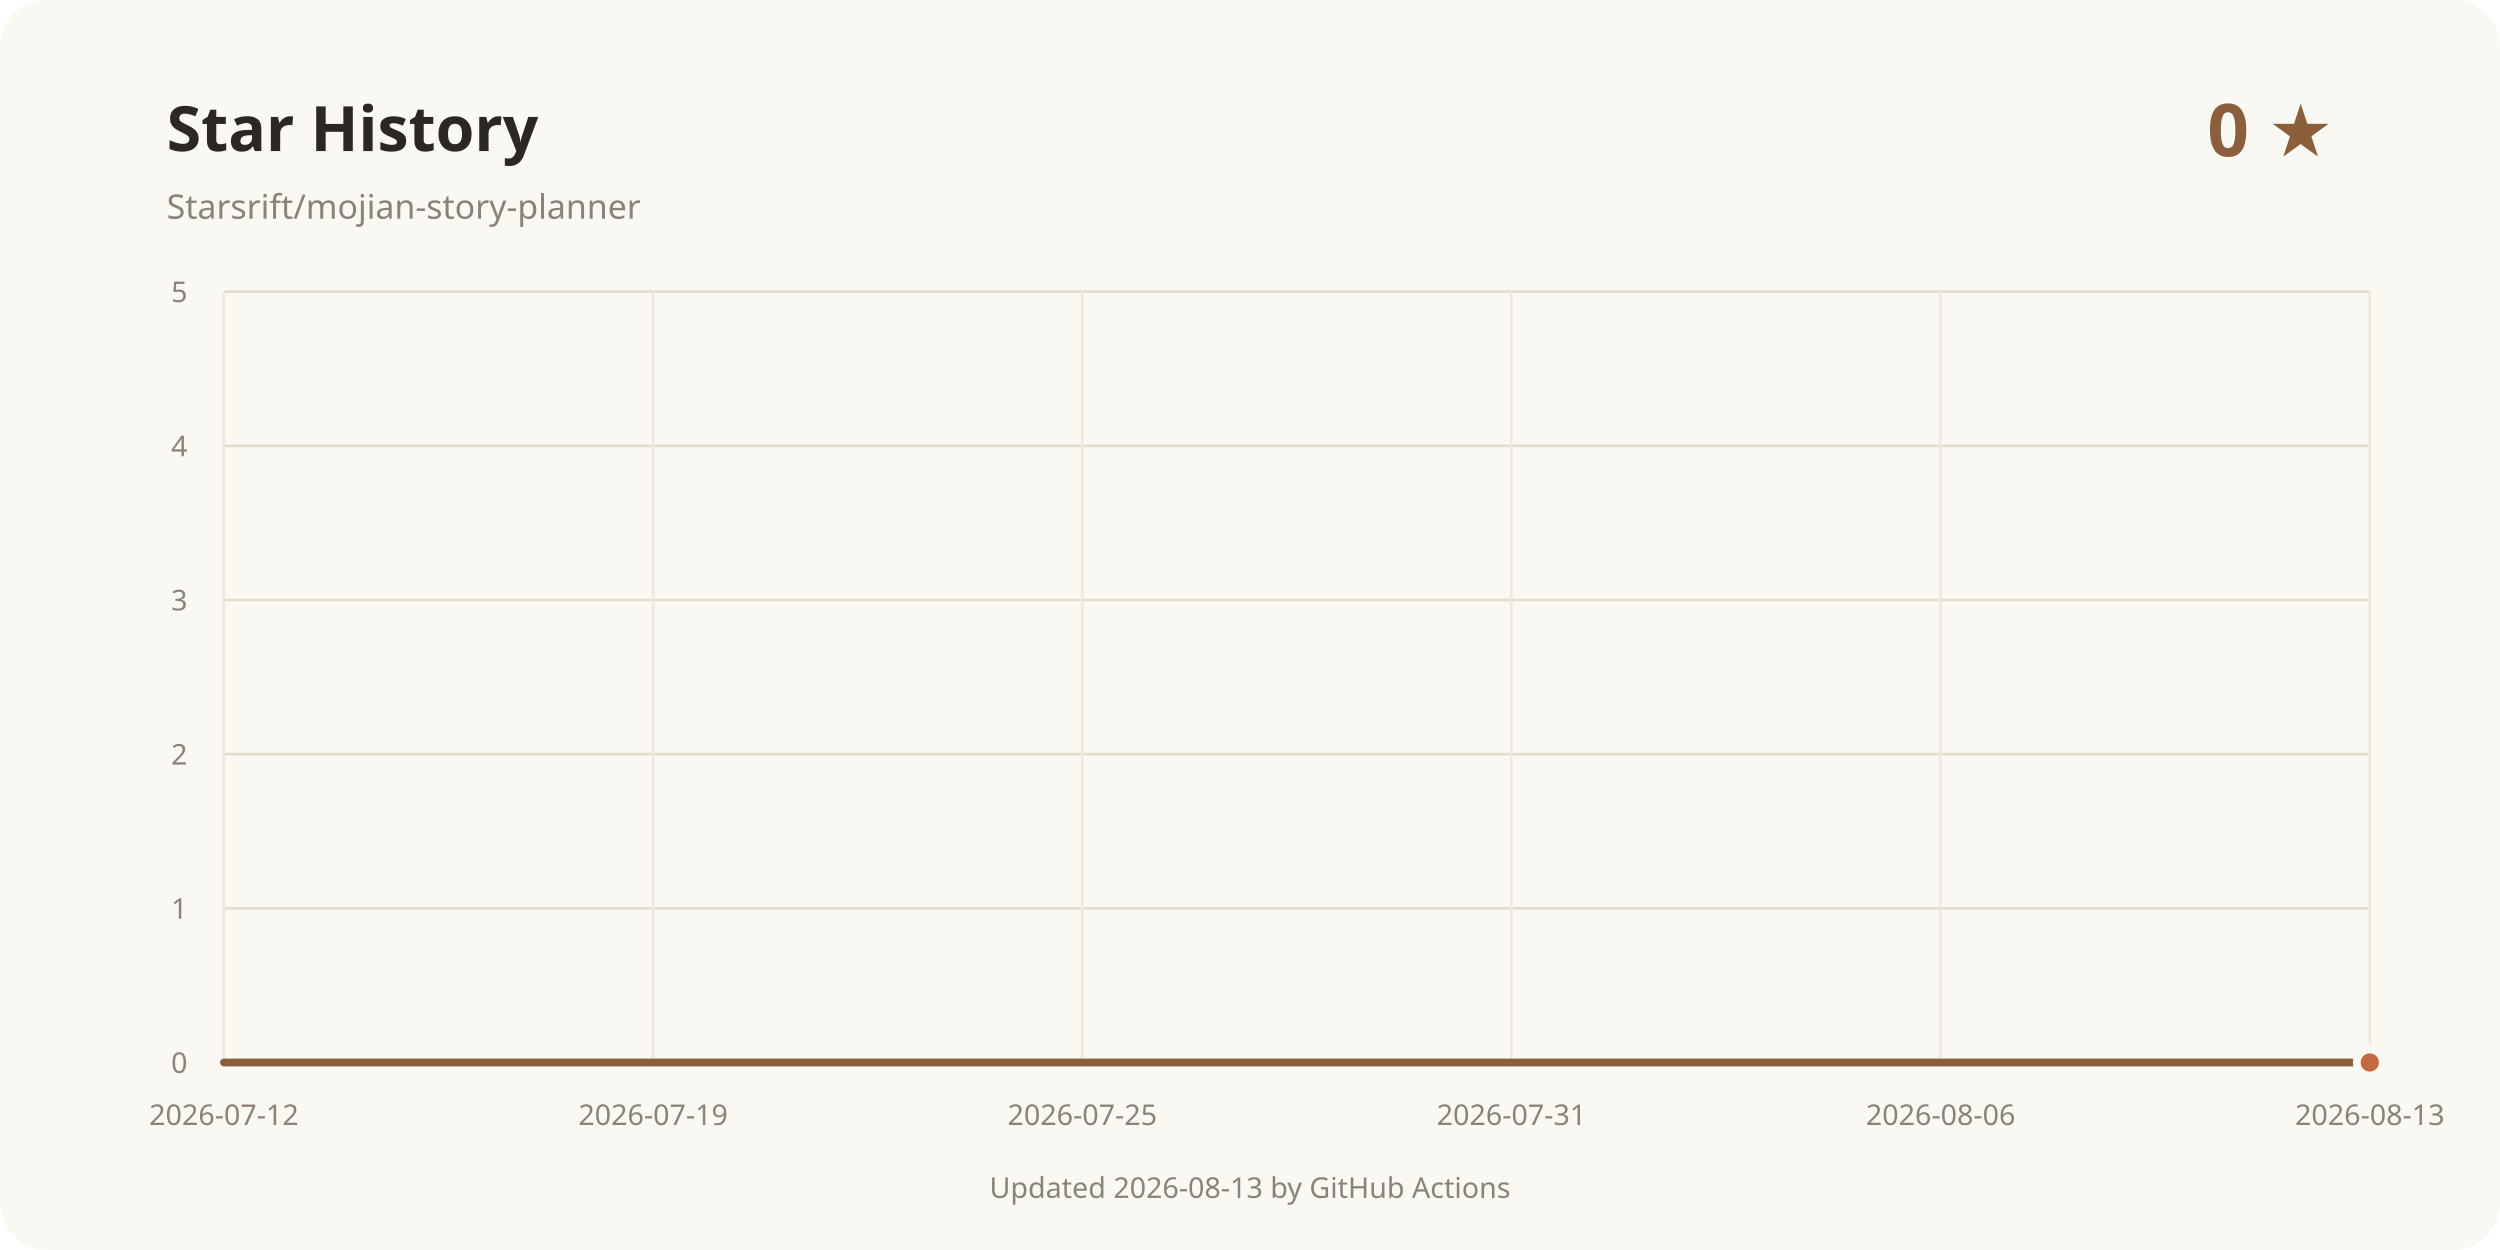
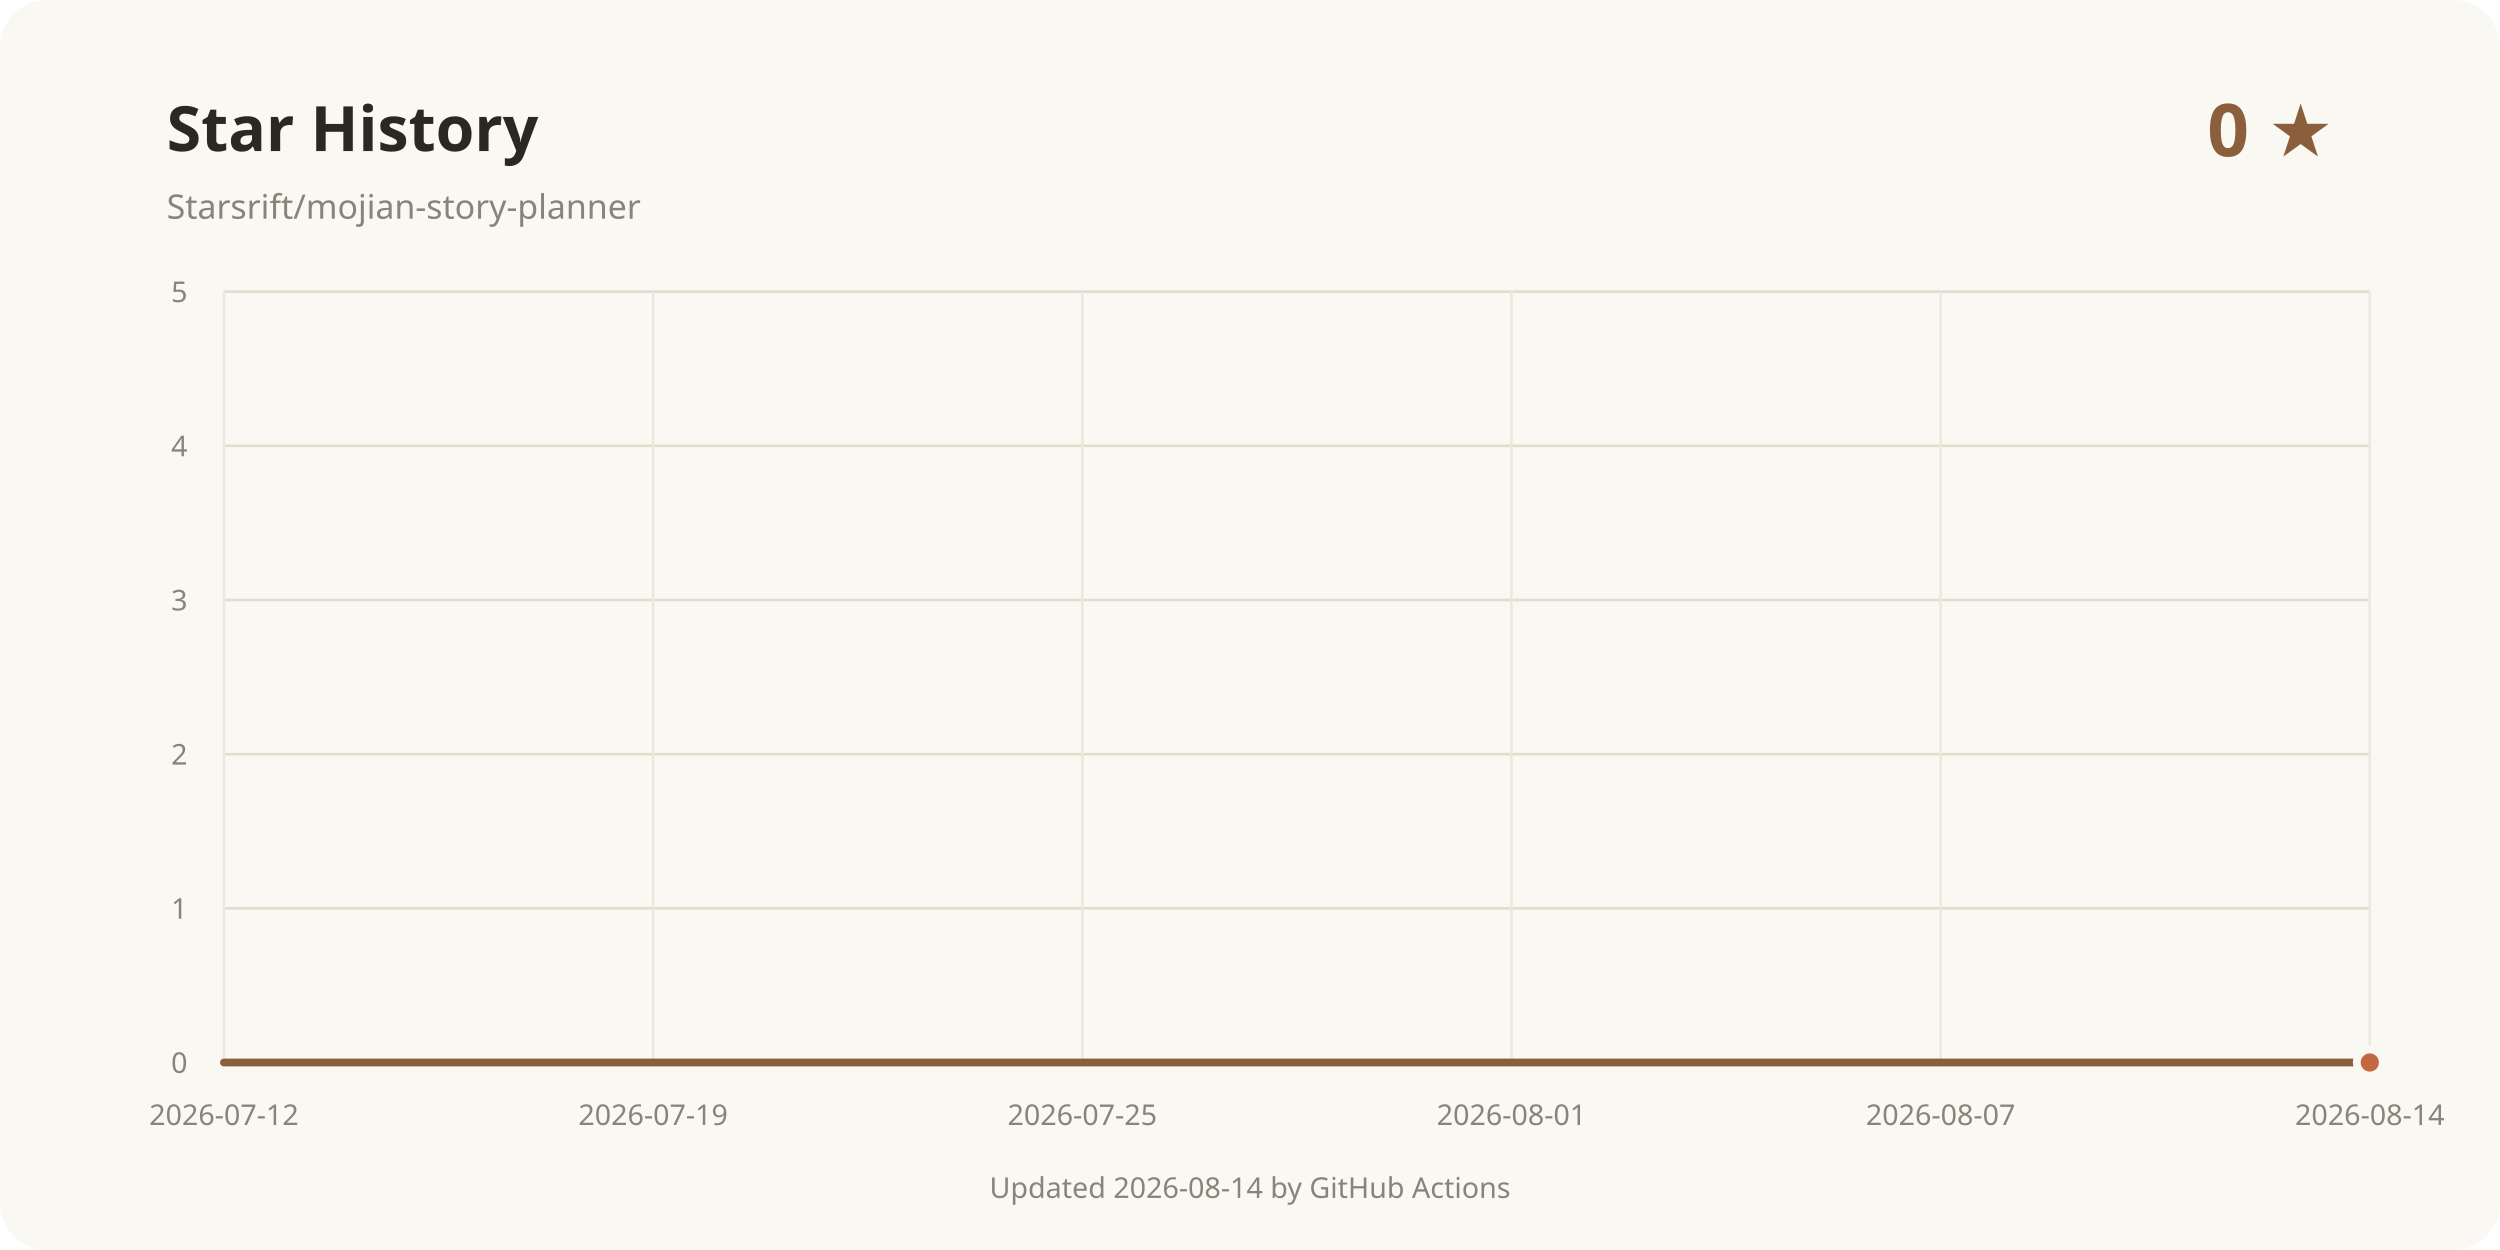
<svg xmlns="http://www.w3.org/2000/svg" width="960" height="480" viewBox="0 0 960 480" role="img" aria-labelledby="title desc">
  <rect width="960" height="480" rx="18" fill="#faf8f3" />
  <text x="64" y="58" fill="#2b2723" font-family="system-ui, sans-serif" font-size="24" font-weight="700">Star History</text>
  <text x="64" y="84" fill="#8a8378" font-family="system-ui, sans-serif" font-size="13">Starsrift/mojian-story-planner</text>
  <text x="896" y="60" text-anchor="end" fill="#8b5e3c" font-family="system-ui, sans-serif" font-size="28" font-weight="700">0 ★</text>
  <line x1="86" y1="408" x2="910" y2="408" stroke="#e3dccd" />
  <text x="72" y="412" text-anchor="end" fill="#8a8378" font-family="system-ui, sans-serif" font-size="11">0</text>
  <line x1="86" y1="348.8" x2="910" y2="348.8" stroke="#e3dccd" />
  <text x="72" y="352.8" text-anchor="end" fill="#8a8378" font-family="system-ui, sans-serif" font-size="11">1</text>
  <line x1="86" y1="289.6" x2="910" y2="289.6" stroke="#e3dccd" />
  <text x="72" y="293.6" text-anchor="end" fill="#8a8378" font-family="system-ui, sans-serif" font-size="11">2</text>
  <line x1="86" y1="230.4" x2="910" y2="230.4" stroke="#e3dccd" />
  <text x="72" y="234.4" text-anchor="end" fill="#8a8378" font-family="system-ui, sans-serif" font-size="11">3</text>
  <line x1="86" y1="171.2" x2="910" y2="171.2" stroke="#e3dccd" />
  <text x="72" y="175.2" text-anchor="end" fill="#8a8378" font-family="system-ui, sans-serif" font-size="11">4</text>
  <line x1="86" y1="112" x2="910" y2="112" stroke="#e3dccd" />
  <text x="72" y="116" text-anchor="end" fill="#8a8378" font-family="system-ui, sans-serif" font-size="11">5</text>
  <line x1="86" y1="112" x2="86" y2="408" stroke="#eee8dc" />
  <text x="86" y="432" text-anchor="middle" fill="#8a8378" font-family="system-ui, sans-serif" font-size="11">2026-07-12</text>
  <line x1="250.8" y1="112" x2="250.8" y2="408" stroke="#eee8dc" />
  <text x="250.8" y="432" text-anchor="middle" fill="#8a8378" font-family="system-ui, sans-serif" font-size="11">2026-07-19</text>
  <line x1="415.6" y1="112" x2="415.6" y2="408" stroke="#eee8dc" />
  <text x="415.6" y="432" text-anchor="middle" fill="#8a8378" font-family="system-ui, sans-serif" font-size="11">2026-07-25</text>
  <line x1="580.4" y1="112" x2="580.4" y2="408" stroke="#eee8dc" />
-   <text x="580.4" y="432" text-anchor="middle" fill="#8a8378" font-family="system-ui, sans-serif" font-size="11">2026-07-31</text>
+   <text x="580.4" y="432" text-anchor="middle" fill="#8a8378" font-family="system-ui, sans-serif" font-size="11">2026-08-01</text>
  <line x1="745.2" y1="112" x2="745.2" y2="408" stroke="#eee8dc" />
-   <text x="745.2" y="432" text-anchor="middle" fill="#8a8378" font-family="system-ui, sans-serif" font-size="11">2026-08-06</text>
+   <text x="745.2" y="432" text-anchor="middle" fill="#8a8378" font-family="system-ui, sans-serif" font-size="11">2026-08-07</text>
  <line x1="910" y1="112" x2="910" y2="408" stroke="#eee8dc" />
-   <text x="910" y="432" text-anchor="middle" fill="#8a8378" font-family="system-ui, sans-serif" font-size="11">2026-08-13</text>
+   <text x="910" y="432" text-anchor="middle" fill="#8a8378" font-family="system-ui, sans-serif" font-size="11">2026-08-14</text>
  <path d="M86.00 408.00 L910.00 408.00" fill="none" stroke="#8b5e3c" stroke-width="3" stroke-linecap="round" stroke-linejoin="round" />
  <circle cx="910" cy="408" r="5" fill="#c4683f" stroke="#faf8f3" stroke-width="3" />
-   <text x="480" y="460" text-anchor="middle" fill="#8a8378" font-family="system-ui, sans-serif" font-size="11">Updated 2026-08-13 by GitHub Actions</text>
+   <text x="480" y="460" text-anchor="middle" fill="#8a8378" font-family="system-ui, sans-serif" font-size="11">Updated 2026-08-14 by GitHub Actions</text>
</svg>
